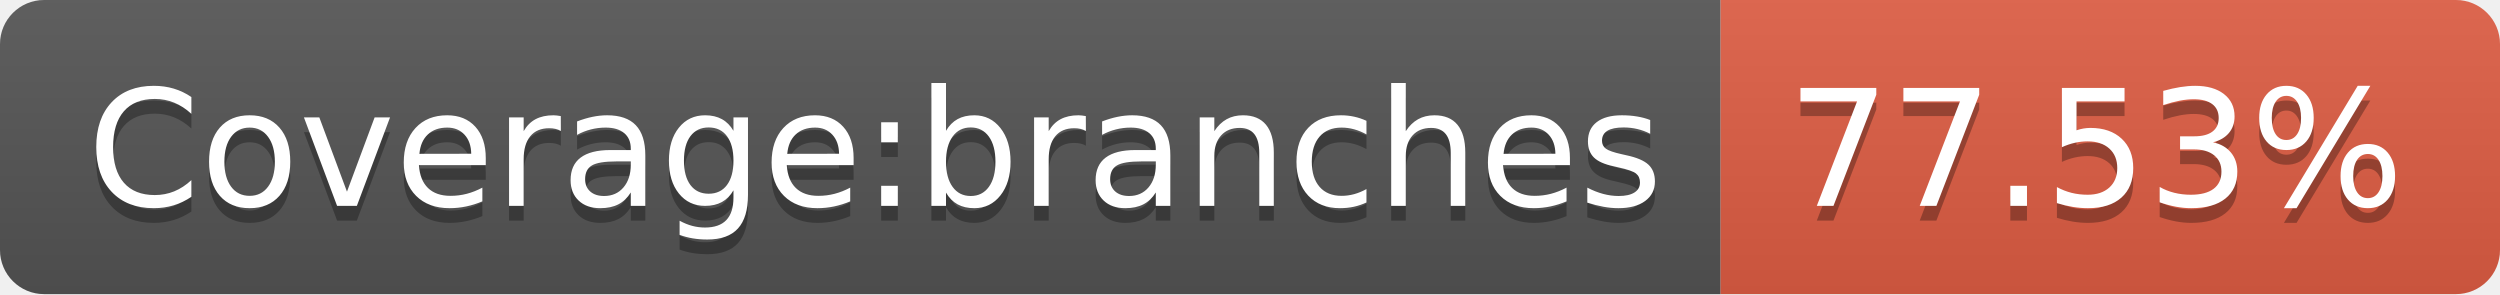
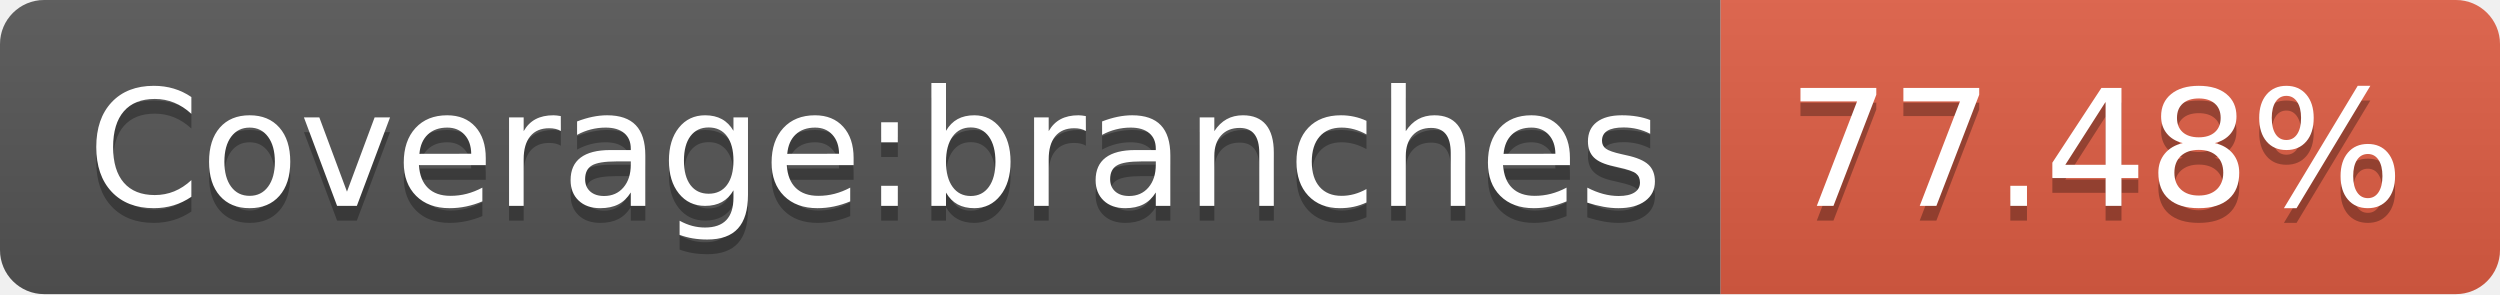
- <svg xmlns="http://www.w3.org/2000/svg" width="170" height="20" role="img" aria-label="Coverage:branches: 77.53%">
+ <svg xmlns="http://www.w3.org/2000/svg" width="170" height="20" role="img" aria-label="Coverage:branches: 77.48%">
  <linearGradient id="s" x2="0" y2="100%">
    <stop offset="0" stop-color="#bbb" stop-opacity=".1" />
    <stop offset="1" stop-opacity=".1" />
  </linearGradient>
  <clipPath id="r">
    <rect width="170" height="20" rx="3" fill="#fff" />
  </clipPath>
  <g clip-path="url(#r)">
    <rect width="117" height="20" fill="#555" />
    <rect x="117" width="53" height="20" fill="#e05d44" />
    <rect width="170" height="20" fill="url(#s)" />
  </g>
  <g fill="#fff" text-anchor="middle" font-family="Verdana,Geneva,DejaVu Sans,sans-serif" text-rendering="geometricPrecision" font-size="110">
    <text aria-hidden="true" x="595" y="150" fill="#010101" fill-opacity=".3" transform="scale(.1)" textLength="1070">Coverage:branches</text>
    <text x="595" y="140" transform="scale(.1)" fill="#fff" textLength="1070">Coverage:branches</text>
-     <text aria-hidden="true" x="1425" y="150" fill="#010101" fill-opacity=".3" transform="scale(.1)" textLength="430">77.53%</text>
-     <text x="1425" y="140" transform="scale(.1)" fill="#fff" textLength="430">77.53%</text>
+     <text aria-hidden="true" x="1425" y="150" fill="#010101" fill-opacity=".3" transform="scale(.1)" textLength="430">77.48%</text>
+     <text x="1425" y="140" transform="scale(.1)" fill="#fff" textLength="430">77.48%</text>
  </g>
</svg>
